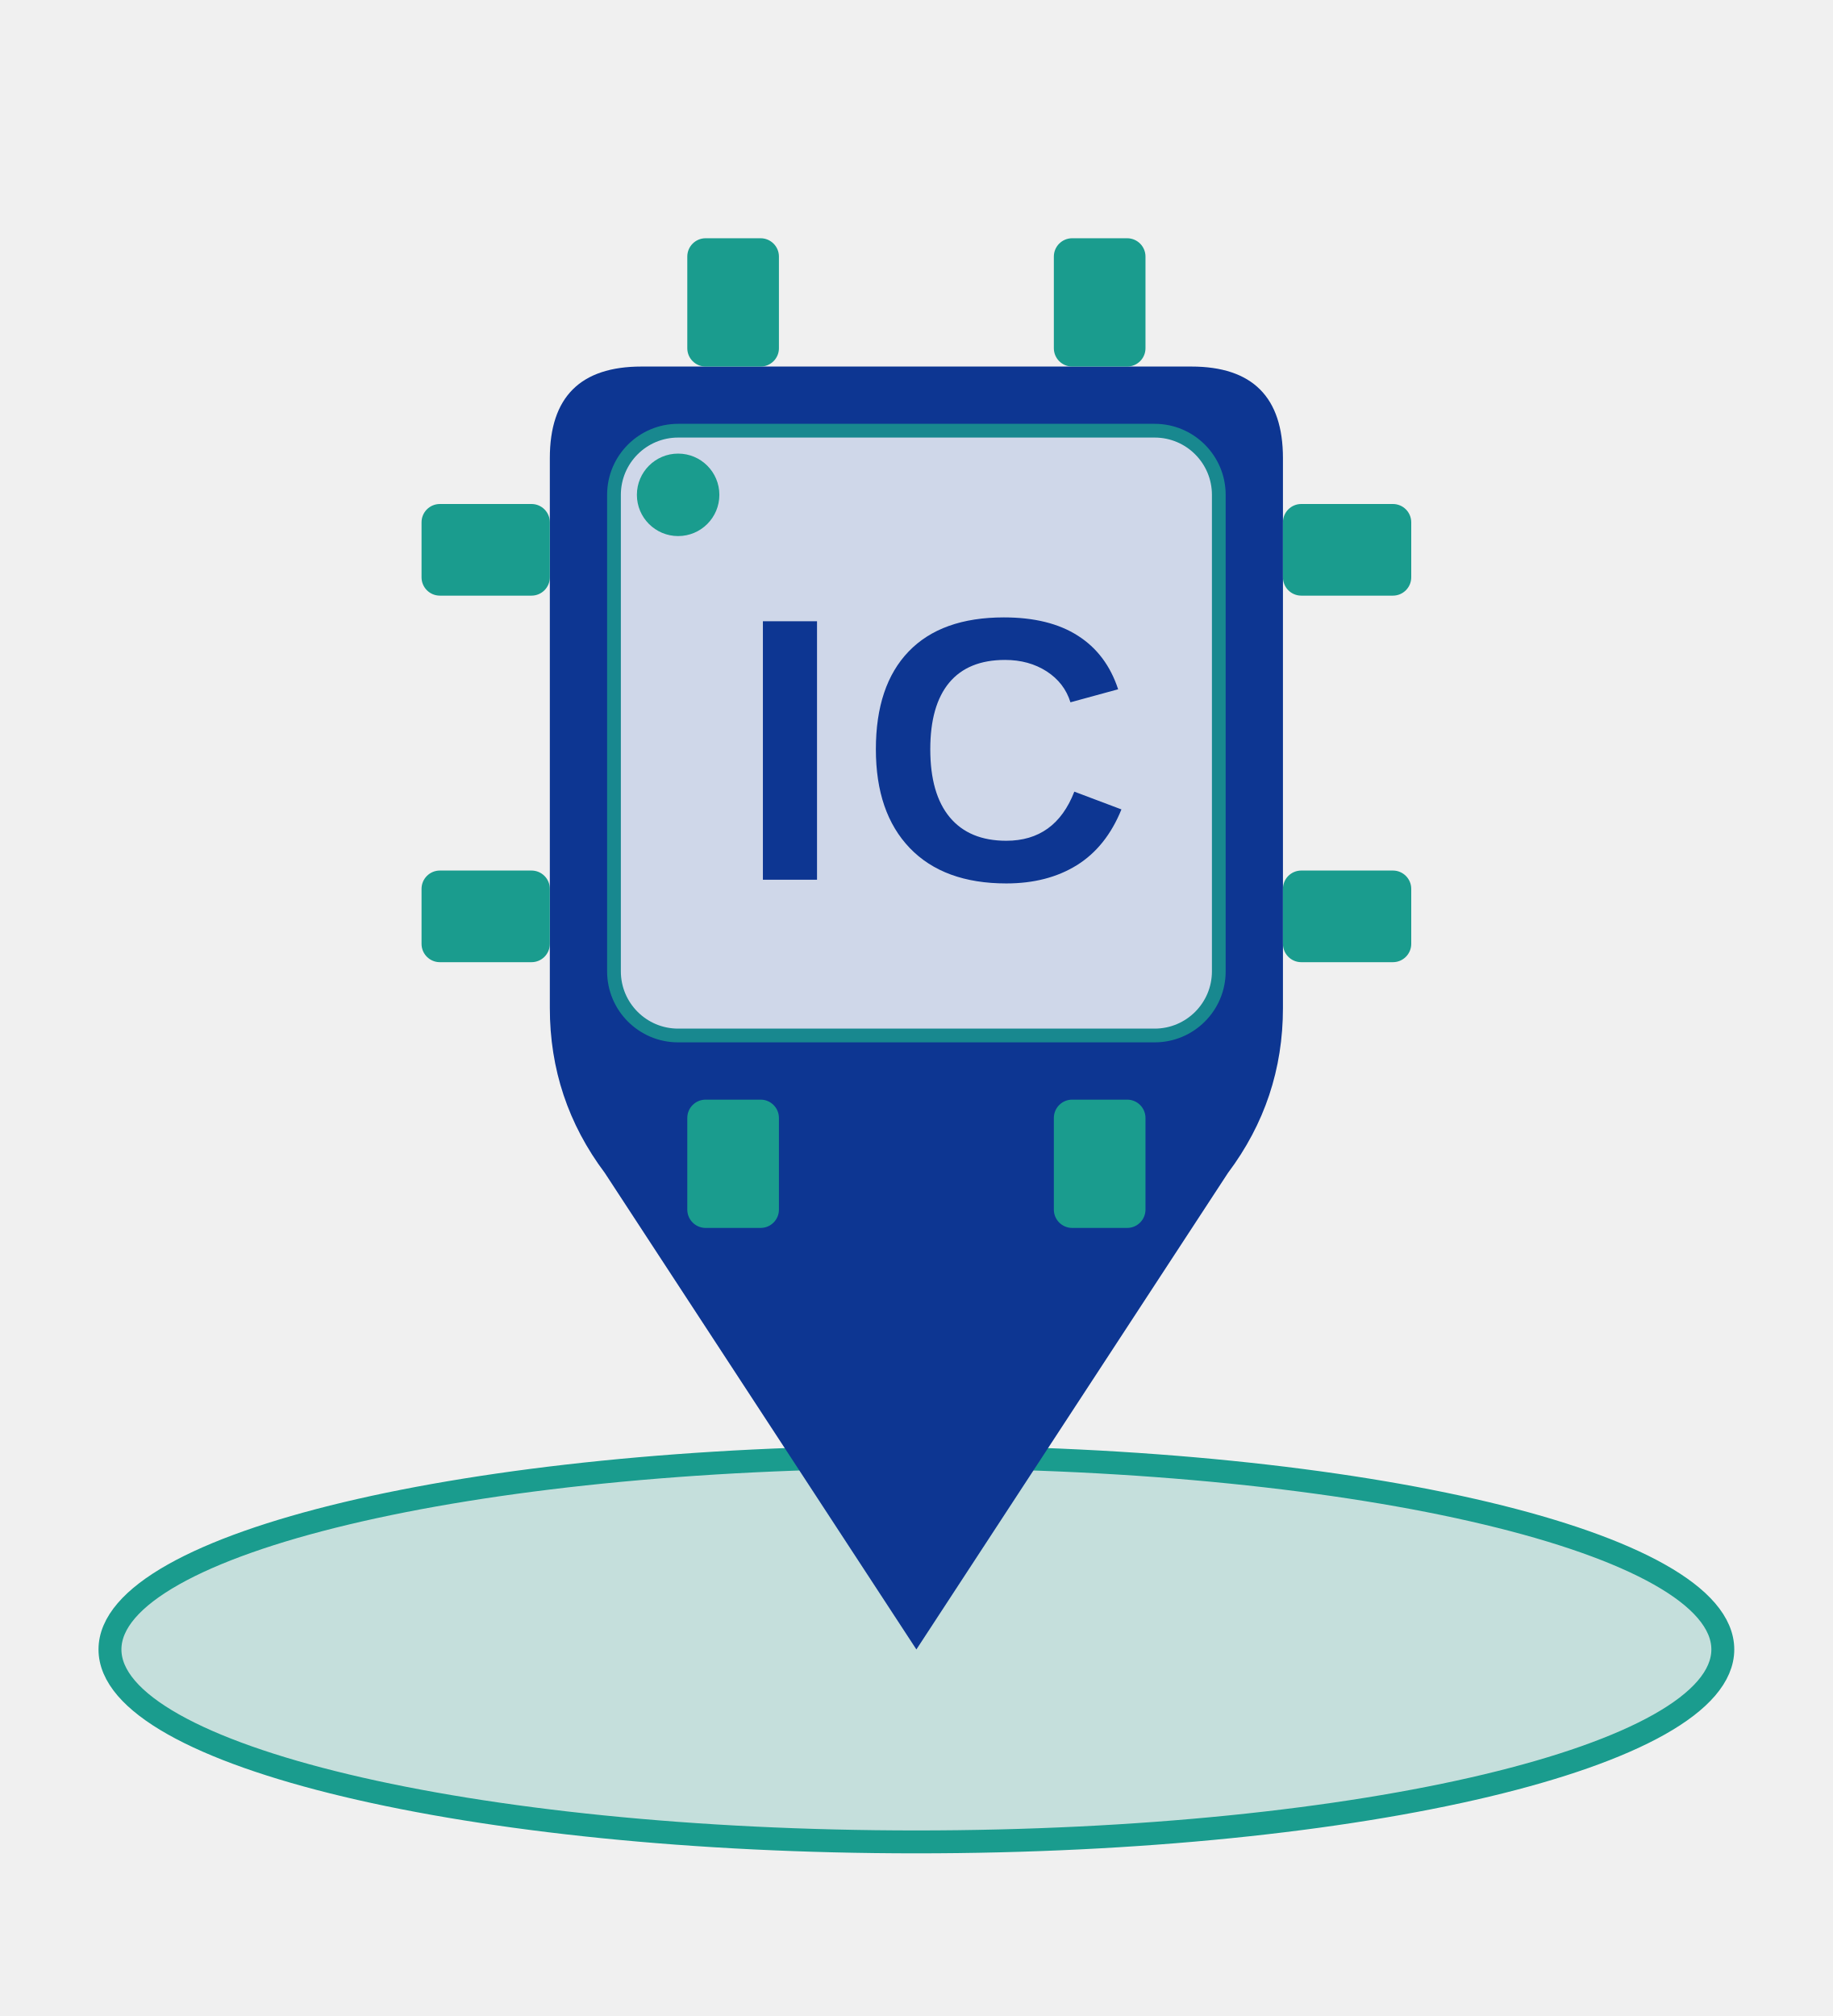
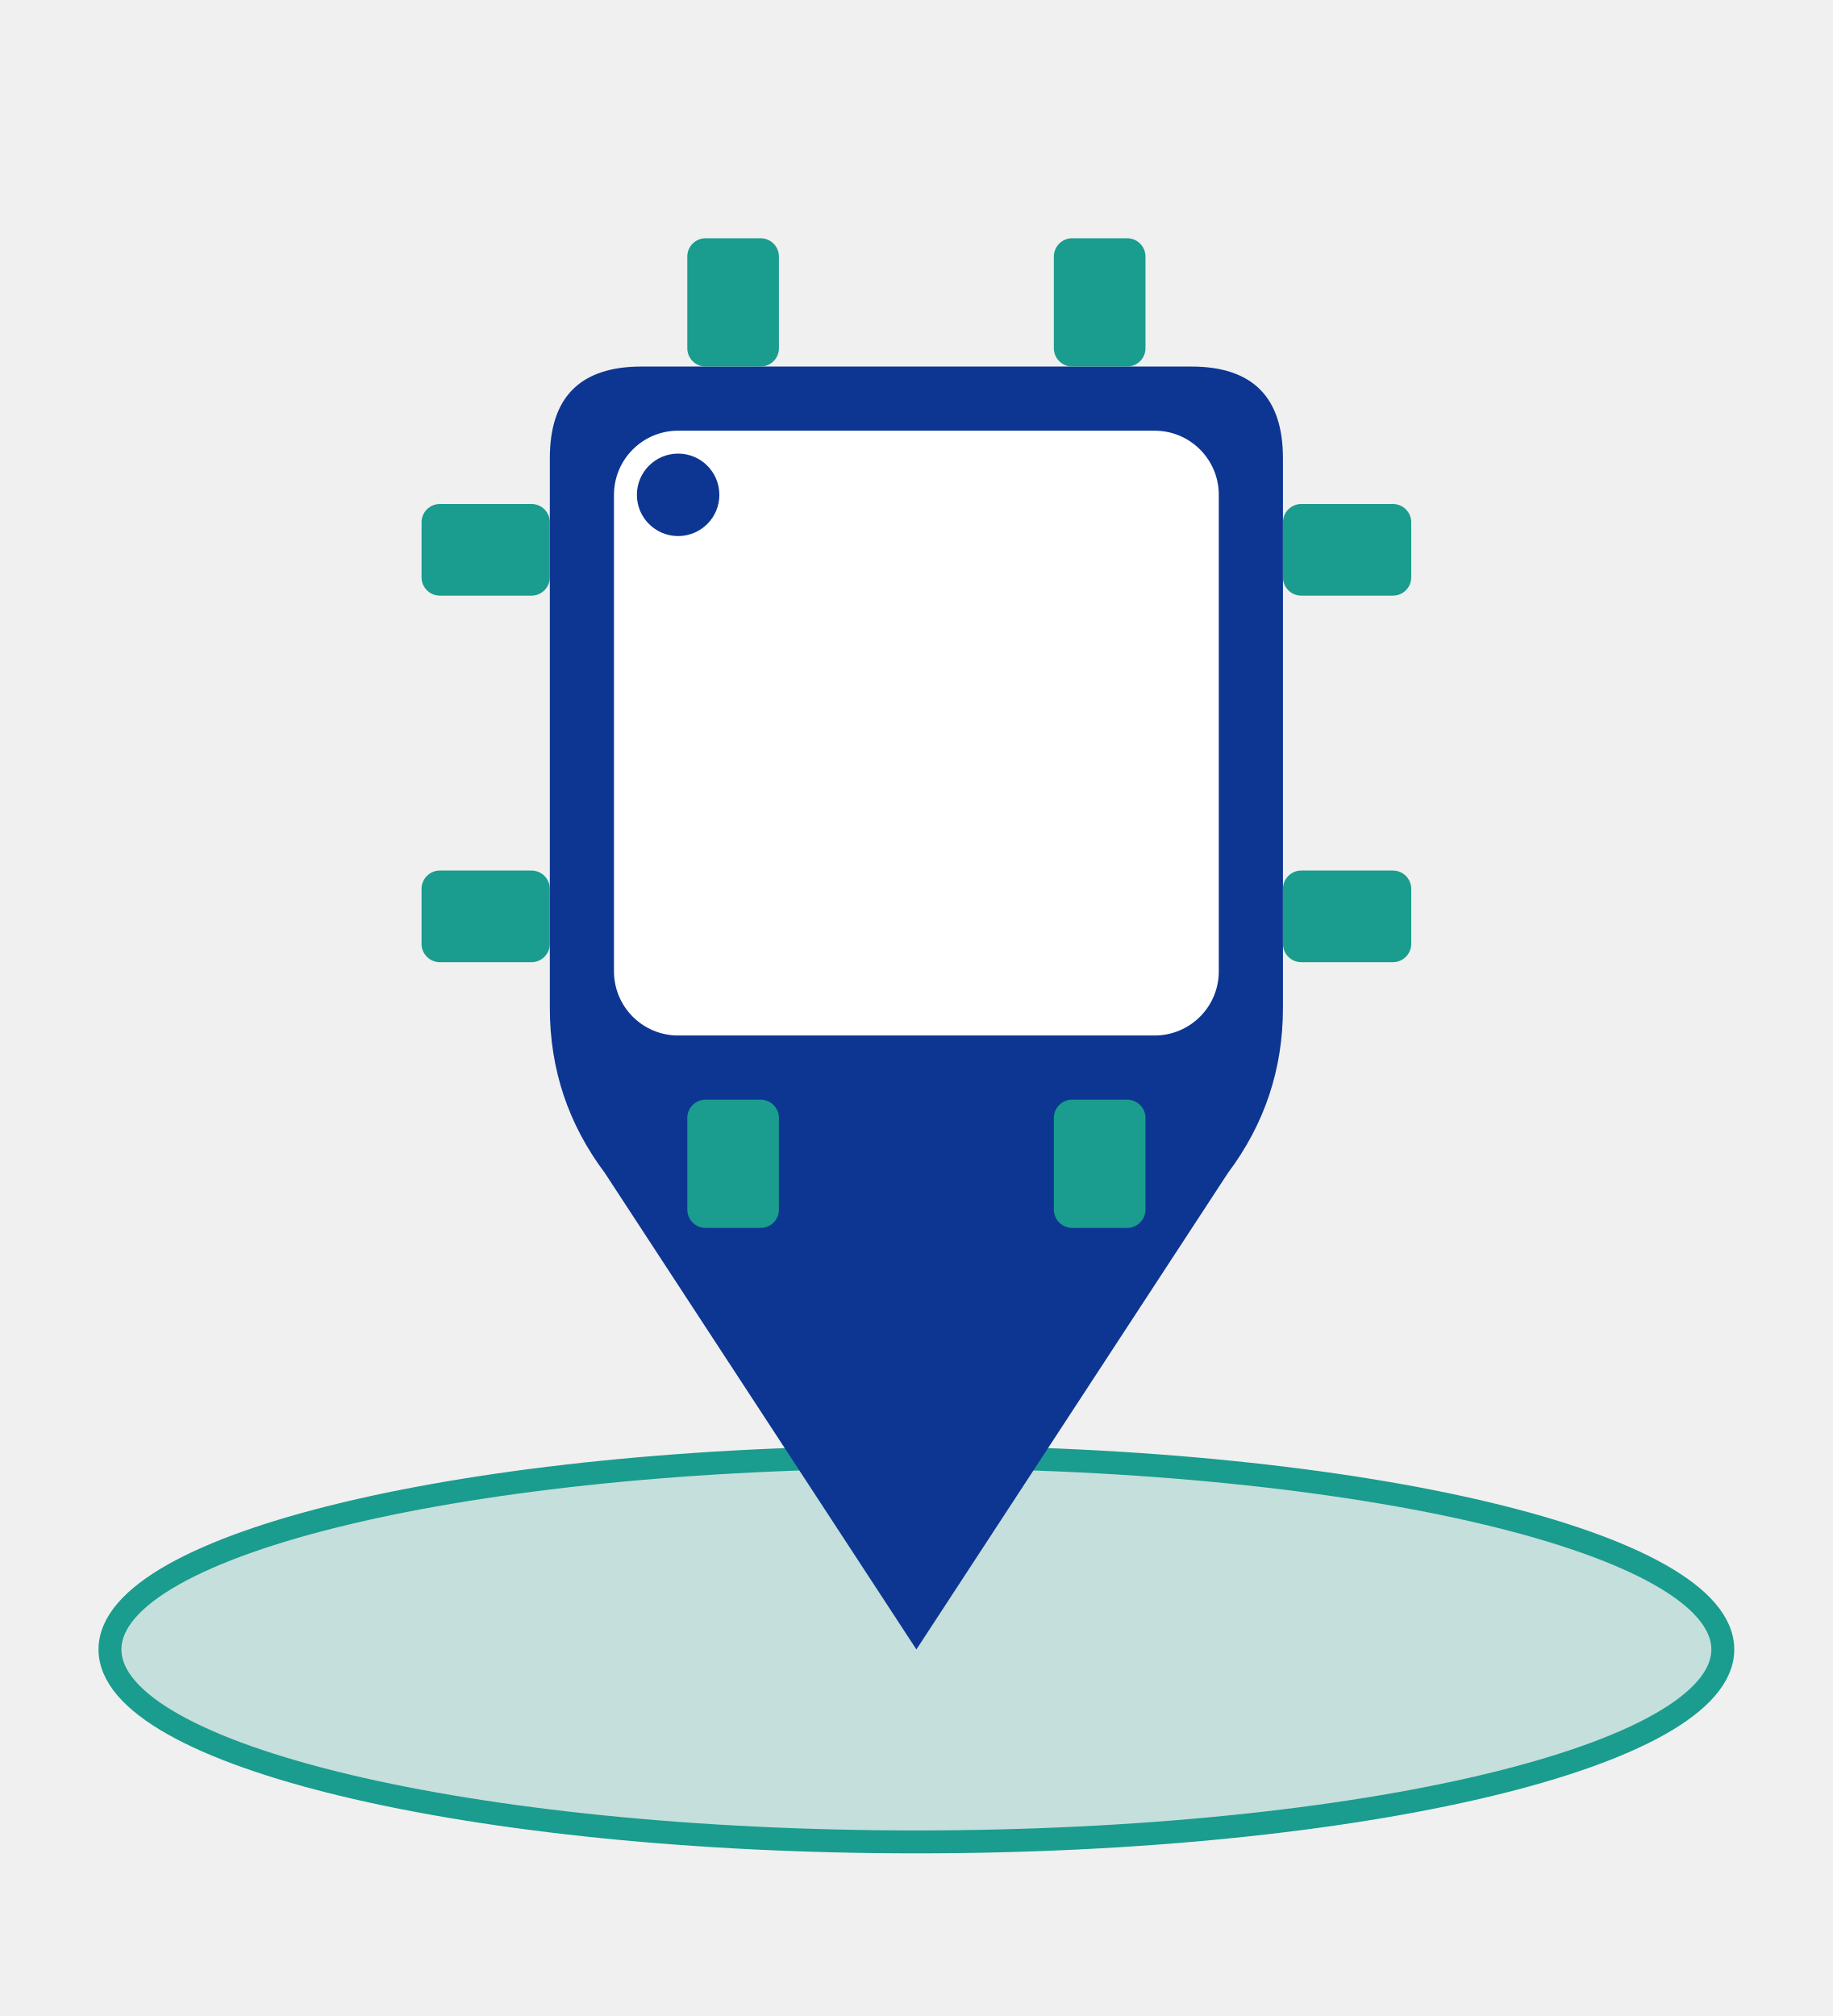
<svg xmlns="http://www.w3.org/2000/svg" viewBox="0 0 200 220" width="400" height="440">
  <defs>
    <style>
      .bg-blue { fill: #0D3692; }
      .bg-teal { fill: #1A9C8E; }
    </style>
  </defs>
  <ellipse cx="100" cy="180" rx="88" ry="21" fill="#1A9C8E" fill-opacity="0.2" stroke="#1A9C8E" stroke-width="2.5" />
  <path d="M 70,40 Q 60,40 60,50 L 60,110 Q 60,120 66,128 L 100,180 L 134,128 Q 140,120 140,110 L 140,50 Q 140,40 130,40 Z" class="bg-blue" />
  <g class="bg-teal">
    <rect x="75" y="26" width="10" height="14" rx="2" />
    <rect x="115" y="26" width="10" height="14" rx="2" />
    <rect x="75" y="120" width="10" height="14" rx="2" />
    <rect x="115" y="120" width="10" height="14" rx="2" />
    <rect x="46" y="55" width="14" height="10" rx="2" />
    <rect x="46" y="95" width="14" height="10" rx="2" />
    <rect x="140" y="55" width="14" height="10" rx="2" />
    <rect x="140" y="95" width="14" height="10" rx="2" />
  </g>
-   <rect x="67" y="47" width="66" height="66" fill="#ffffff" stroke="#1A9C8E" stroke-width="1.5" rx="7" opacity="0.8" />
-   <circle cx="74" cy="54" r="4.5" class="bg-teal" />
-   <text x="102" y="96" font-family="Arial, Helvetica, sans-serif" font-weight="900" font-size="41" fill="#0D3692" text-anchor="middle" letter-spacing="2">IC</text>
+   <rect x="67" y="47" width="66" height="66" fill="#ffffff" rx="7" />
+   <circle cx="74" cy="54" r="4.5" class="bg-blue" />
</svg>
